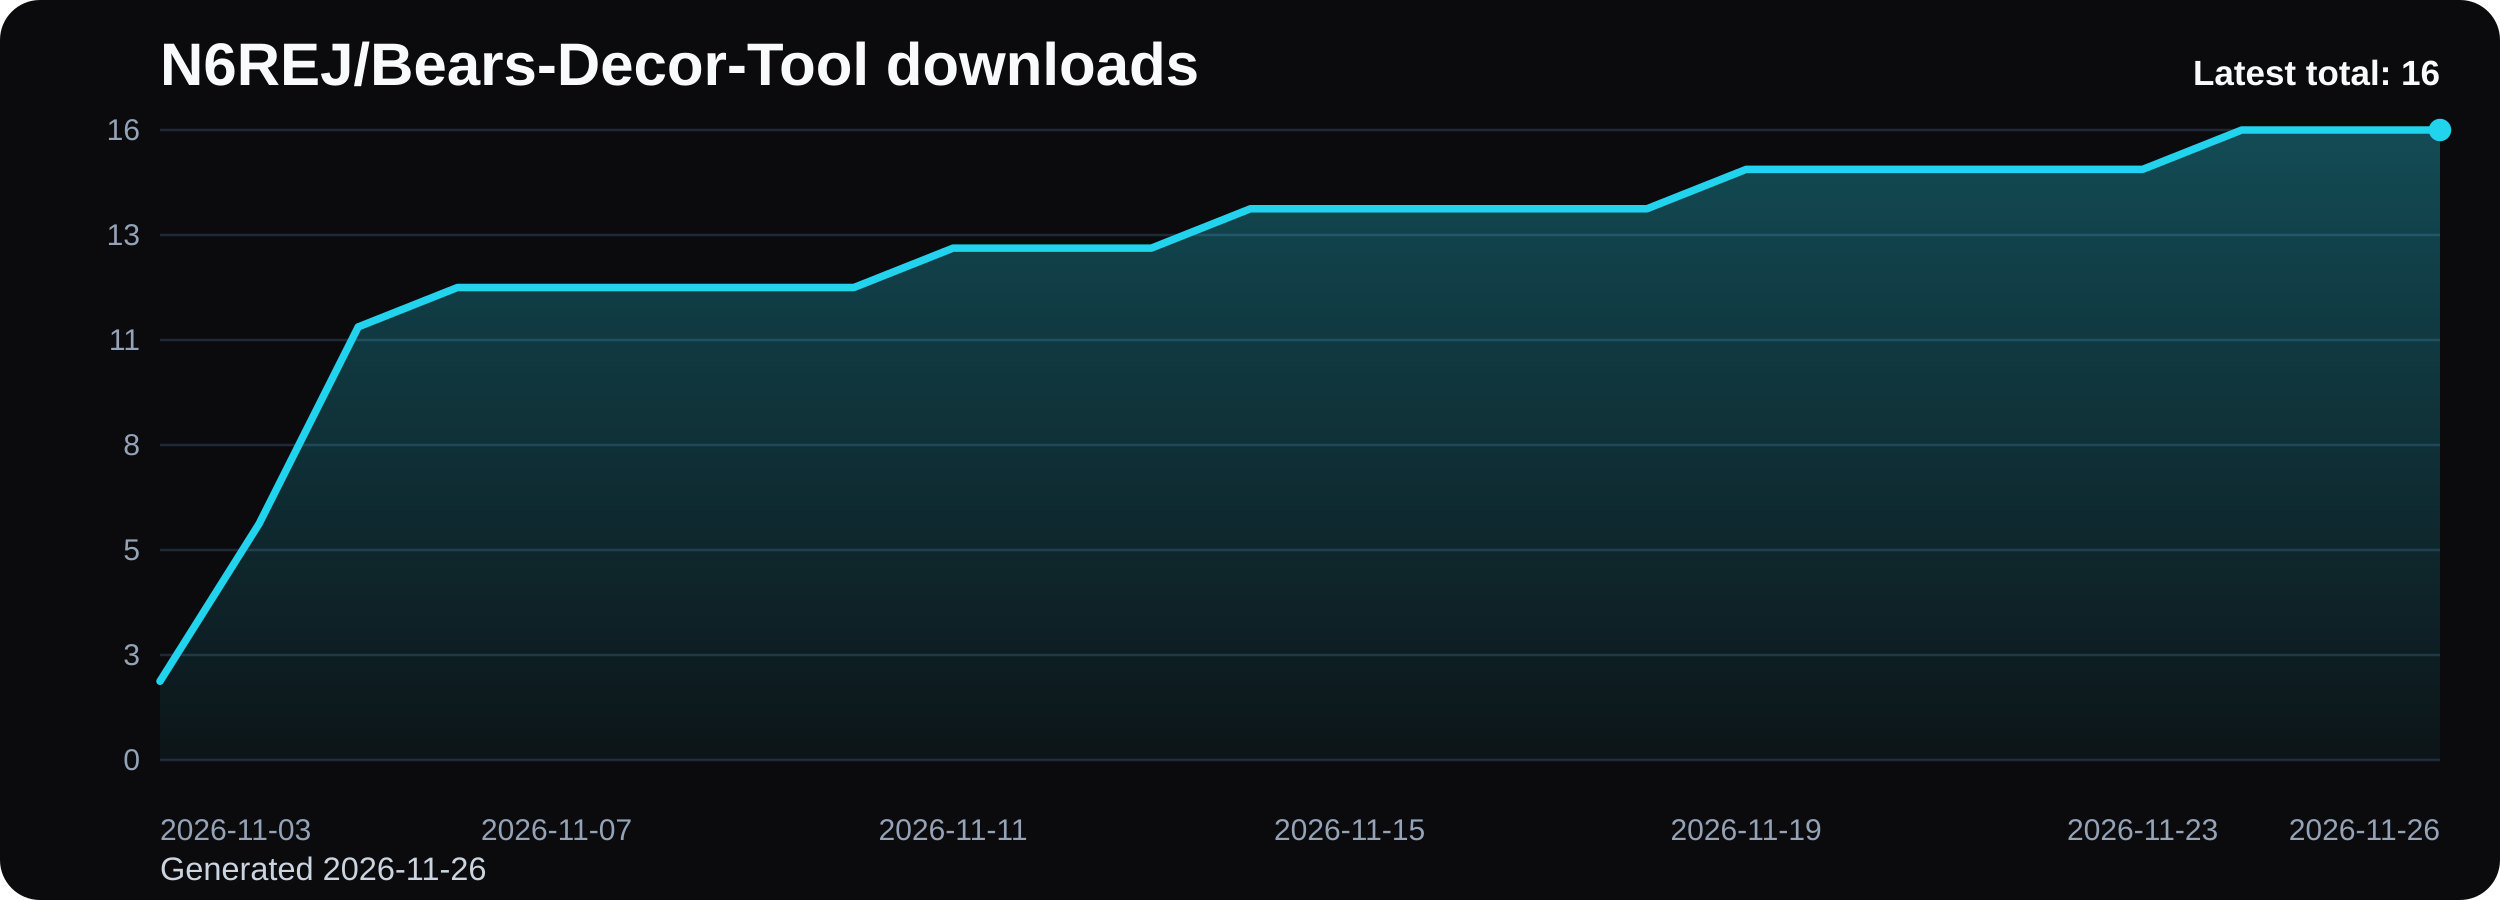
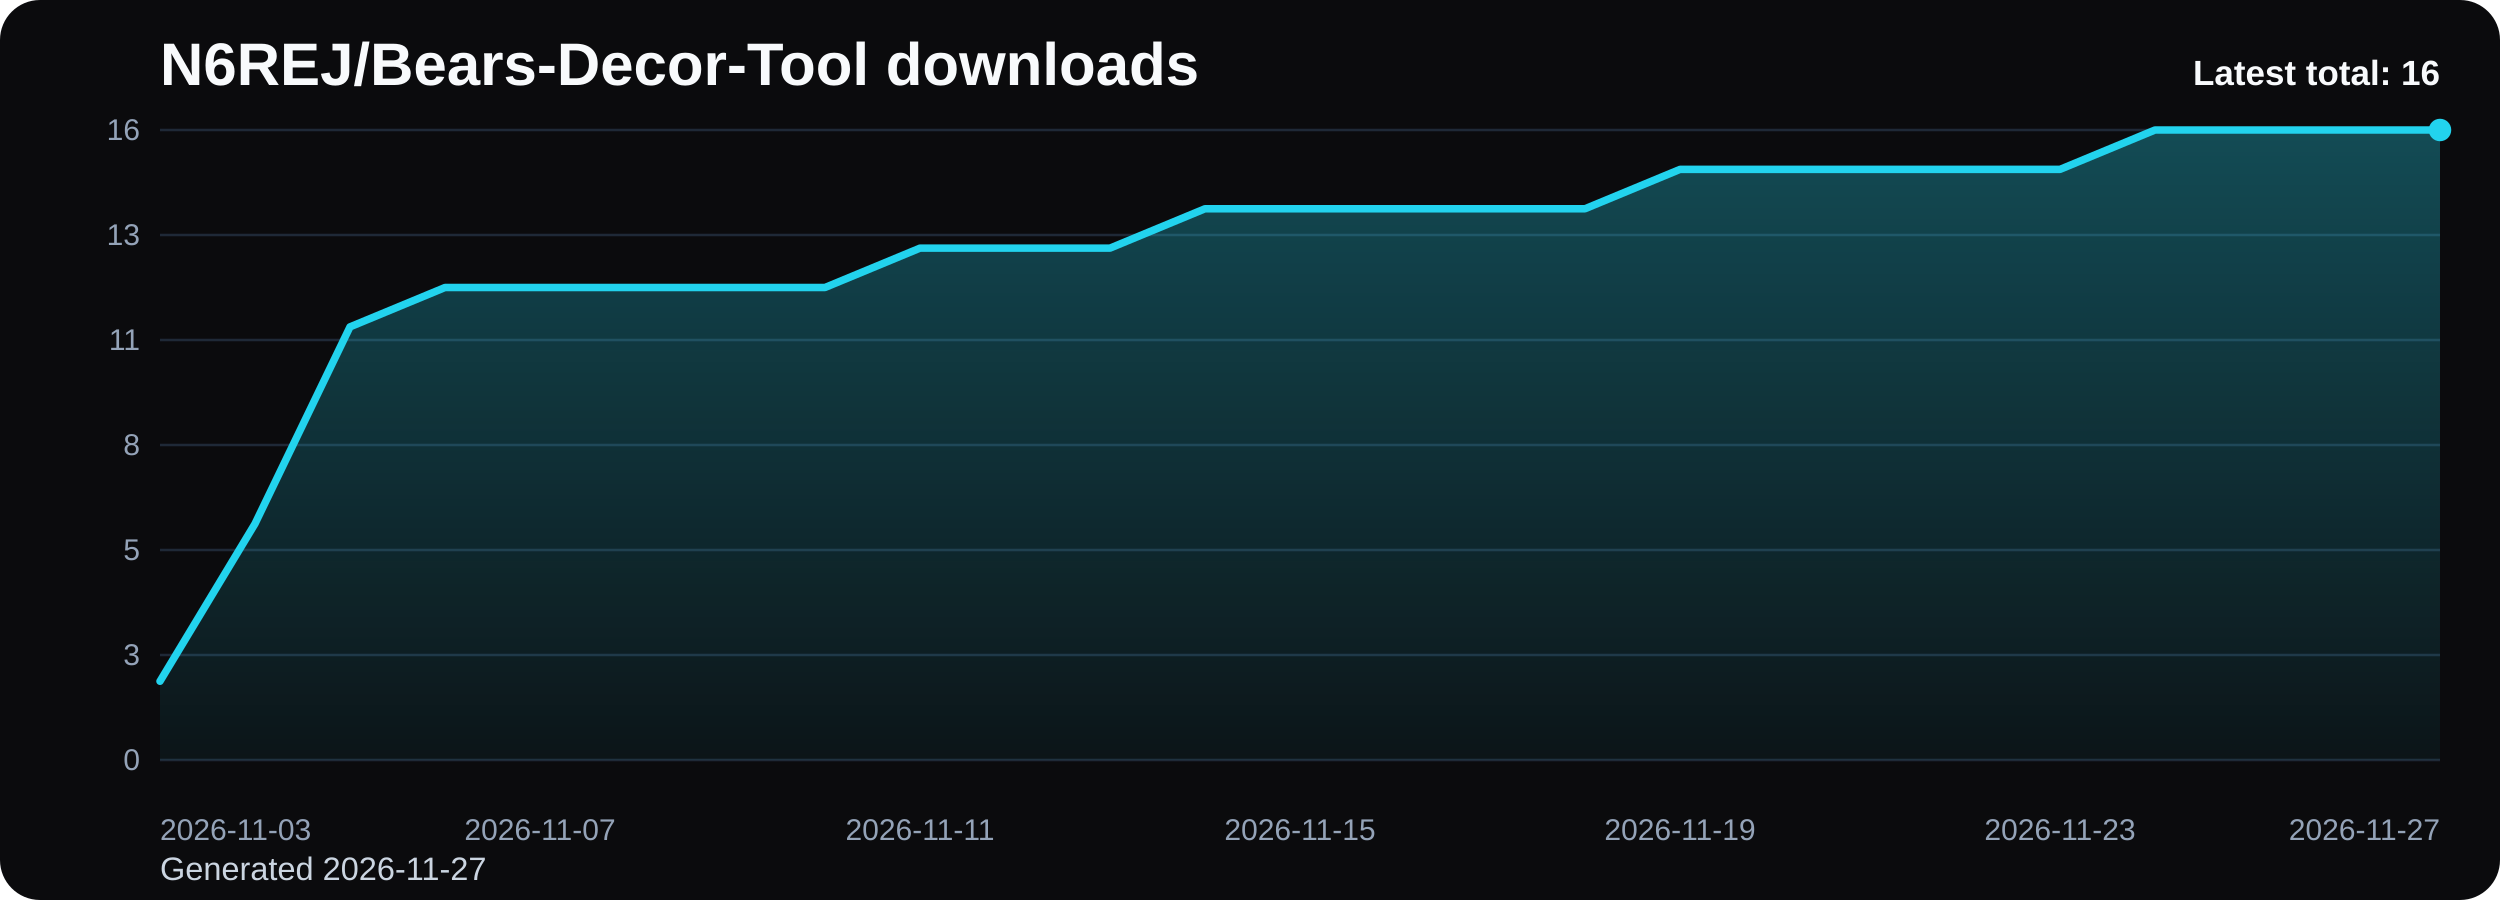
<svg xmlns="http://www.w3.org/2000/svg" viewBox="0 0 1000 360" role="img" aria-label="N6REJ/Bears-Decor-Tool downloads chart">
  <defs>
    <linearGradient id="fill-total-trend-black" x1="0" y1="0" x2="0" y2="1">
      <stop offset="0%" stop-color="#22d3ee" stop-opacity="0.32" />
      <stop offset="100%" stop-color="#22d3ee" stop-opacity="0.05" />
    </linearGradient>
    <style>
      .bg { fill: #0b0b0d; }
      .title { font: 700 24px Arial, sans-serif; fill: #f8fafc; }
      .sub { font: 400 13px Arial, sans-serif; fill: #cbd5e1; }
      .grid { stroke: #1f2937; stroke-width: 1; }
      .axis { font: 400 12px Arial, sans-serif; fill: #94a3b8; }
      .line { fill: none; stroke: #22d3ee; stroke-width: 3; stroke-linecap: round; stroke-linejoin: round; }
      .dot { fill: #22d3ee; }
      .value { font: 600 11px Arial, sans-serif; fill: #cbd5e1; }
      .latest { font: 700 14px Arial, sans-serif; fill: #f8fafc; }
    </style>
  </defs>
  <rect class="bg" x="0" y="0" width="1000" height="360" rx="16" />
  <text class="title" x="64" y="34">N6REJ/Bears-Decor-Tool downloads</text>
-   <text class="sub" x="64" y="352">Generated 2026-11-26</text>
+   <text class="sub" x="64" y="352">Generated 2026-11-27</text>
  <line x1="64" y1="52.00" x2="976" y2="52.00" class="grid" />
  <text x="56" y="56.00" text-anchor="end" class="axis">16</text>
  <line x1="64" y1="94.00" x2="976" y2="94.00" class="grid" />
  <text x="56" y="98.00" text-anchor="end" class="axis">13</text>
  <line x1="64" y1="136.00" x2="976" y2="136.00" class="grid" />
  <text x="56" y="140.00" text-anchor="end" class="axis">11</text>
  <line x1="64" y1="178.00" x2="976" y2="178.00" class="grid" />
  <text x="56" y="182.00" text-anchor="end" class="axis">8</text>
  <line x1="64" y1="220.00" x2="976" y2="220.00" class="grid" />
  <text x="56" y="224.00" text-anchor="end" class="axis">5</text>
  <line x1="64" y1="262.00" x2="976" y2="262.00" class="grid" />
  <text x="56" y="266.00" text-anchor="end" class="axis">3</text>
  <line x1="64" y1="304.00" x2="976" y2="304.00" class="grid" />
  <text x="56" y="308.00" text-anchor="end" class="axis">0</text>
-   <path d="M 64.00 304 L 64.00 272.50 L 103.65 209.50 L 143.30 130.75 L 182.96 115.00 L 222.61 115.00 L 262.26 115.00 L 301.91 115.00 L 341.57 115.00 L 381.22 99.25 L 420.87 99.25 L 460.52 99.25 L 500.17 83.50 L 539.83 83.50 L 579.48 83.50 L 619.13 83.50 L 658.78 83.50 L 698.43 67.75 L 738.09 67.75 L 777.74 67.75 L 817.39 67.75 L 857.04 67.75 L 896.70 52.00 L 936.35 52.00 L 976.00 52.00 L 976.00 304 Z" fill="url(#fill-total-trend-black)" />
-   <polyline class="line" points="64.00,272.50 103.65,209.50 143.30,130.75 182.96,115.00 222.61,115.00 262.26,115.00 301.91,115.00 341.57,115.00 381.22,99.25 420.87,99.25 460.52,99.25 500.17,83.50 539.83,83.50 579.48,83.50 619.13,83.50 658.78,83.50 698.43,67.75 738.09,67.75 777.74,67.75 817.39,67.75 857.04,67.75 896.70,52.00 936.35,52.00 976.00,52.00" />
+   <path d="M 64.00 304 L 64.00 272.50 L 102.00 209.50 L 140.00 130.75 L 178.00 115.00 L 216.00 115.00 L 254.00 115.00 L 292.00 115.00 L 330.00 115.00 L 368.00 99.25 L 406.00 99.25 L 444.00 99.25 L 482.00 83.50 L 520.00 83.50 L 558.00 83.50 L 596.00 83.50 L 634.00 83.50 L 672.00 67.75 L 710.00 67.75 L 748.00 67.75 L 786.00 67.75 L 824.00 67.75 L 862.00 52.00 L 900.00 52.00 L 938.00 52.00 L 976.00 52.00 L 976.00 304 Z" fill="url(#fill-total-trend-black)" />
+   <polyline class="line" points="64.00,272.50 102.00,209.50 140.00,130.75 178.00,115.00 216.00,115.00 254.00,115.00 292.00,115.00 330.00,115.00 368.00,99.25 406.00,99.25 444.00,99.25 482.00,83.50 520.00,83.50 558.00,83.50 596.00,83.50 634.00,83.50 672.00,67.75 710.00,67.75 748.00,67.75 786.00,67.75 824.00,67.75 862.00,52.00 900.00,52.00 938.00,52.00 976.00,52.00" />
  <circle class="dot" cx="976.00" cy="52.00" r="4.5" />
  <text class="axis" x="64.00" y="336" text-anchor="start">2026-11-03</text>
-   <text class="axis" x="222.61" y="336" text-anchor="middle">2026-11-07</text>
-   <text class="axis" x="381.22" y="336" text-anchor="middle">2026-11-11</text>
-   <text class="axis" x="539.83" y="336" text-anchor="middle">2026-11-15</text>
-   <text class="axis" x="698.43" y="336" text-anchor="middle">2026-11-19</text>
-   <text class="axis" x="857.04" y="336" text-anchor="middle">2026-11-23</text>
-   <text class="axis" x="976.00" y="336" text-anchor="end">2026-11-26</text>
+   <text class="axis" x="216.00" y="336" text-anchor="middle">2026-11-07</text>
+   <text class="axis" x="368.00" y="336" text-anchor="middle">2026-11-11</text>
+   <text class="axis" x="520.00" y="336" text-anchor="middle">2026-11-15</text>
+   <text class="axis" x="672.00" y="336" text-anchor="middle">2026-11-19</text>
+   <text class="axis" x="824.00" y="336" text-anchor="middle">2026-11-23</text>
+   <text class="axis" x="976.00" y="336" text-anchor="end">2026-11-27</text>
  <text class="latest" x="976" y="34" text-anchor="end">Latest total: 16</text>
</svg>
